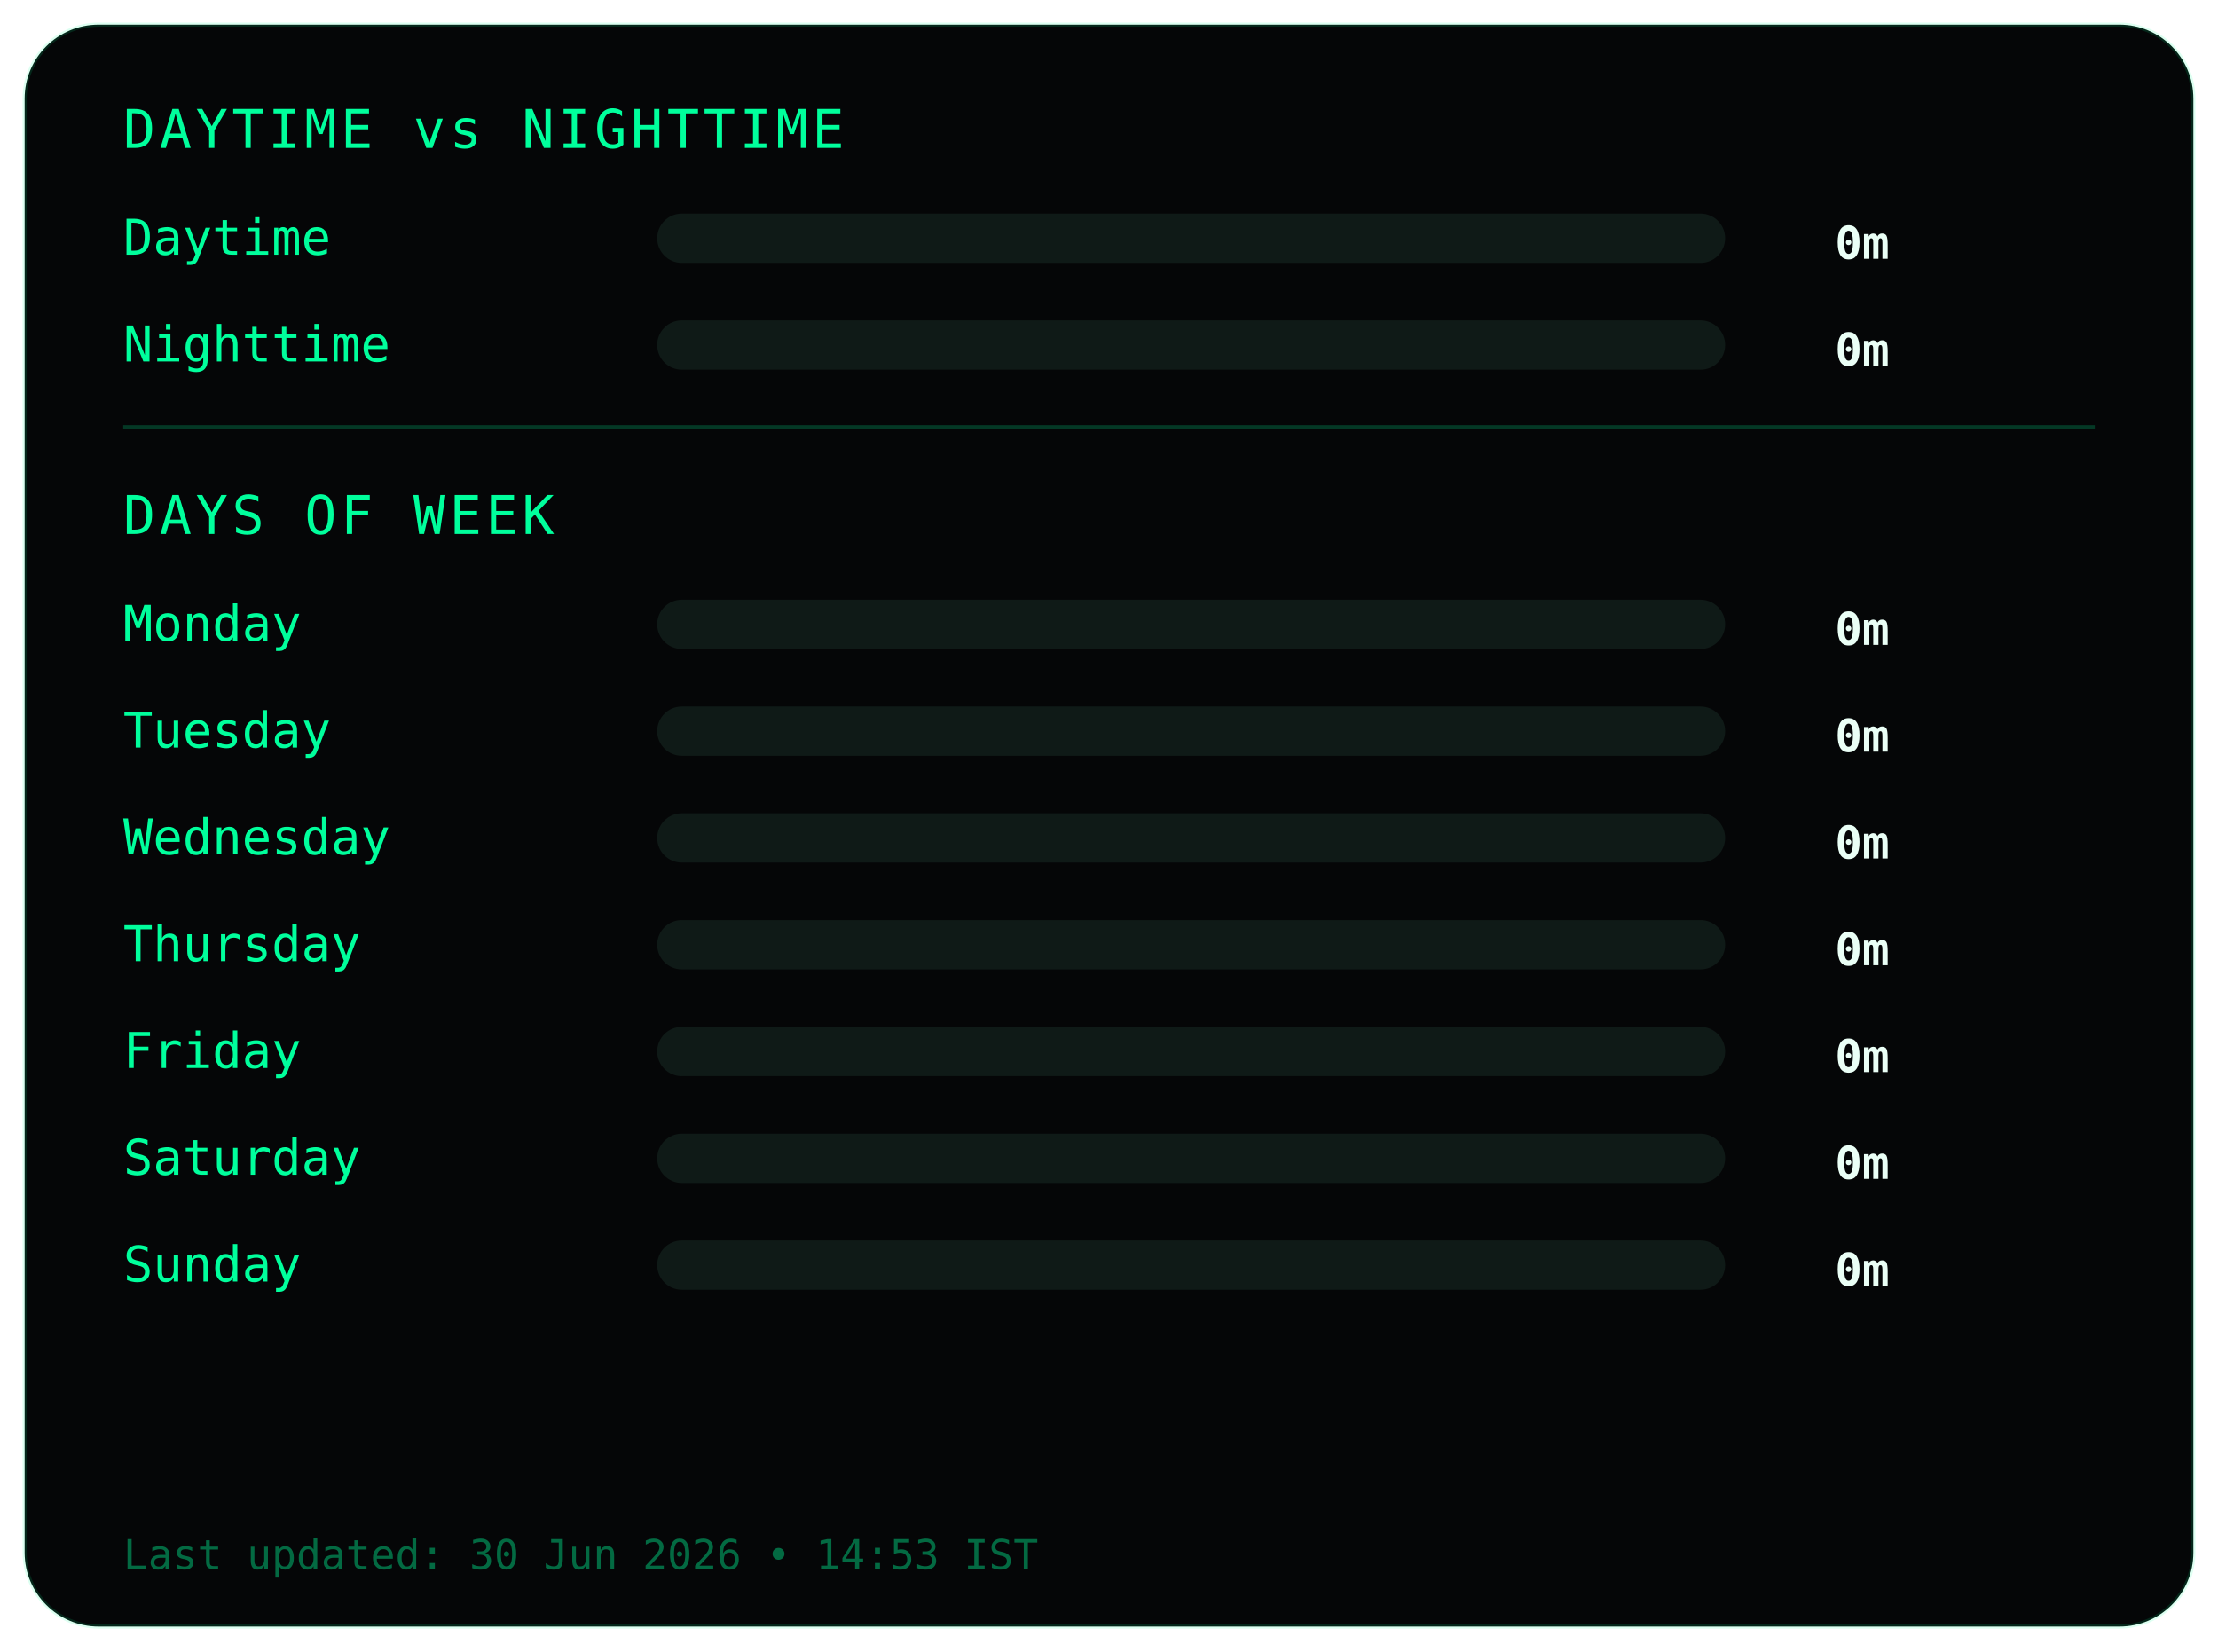
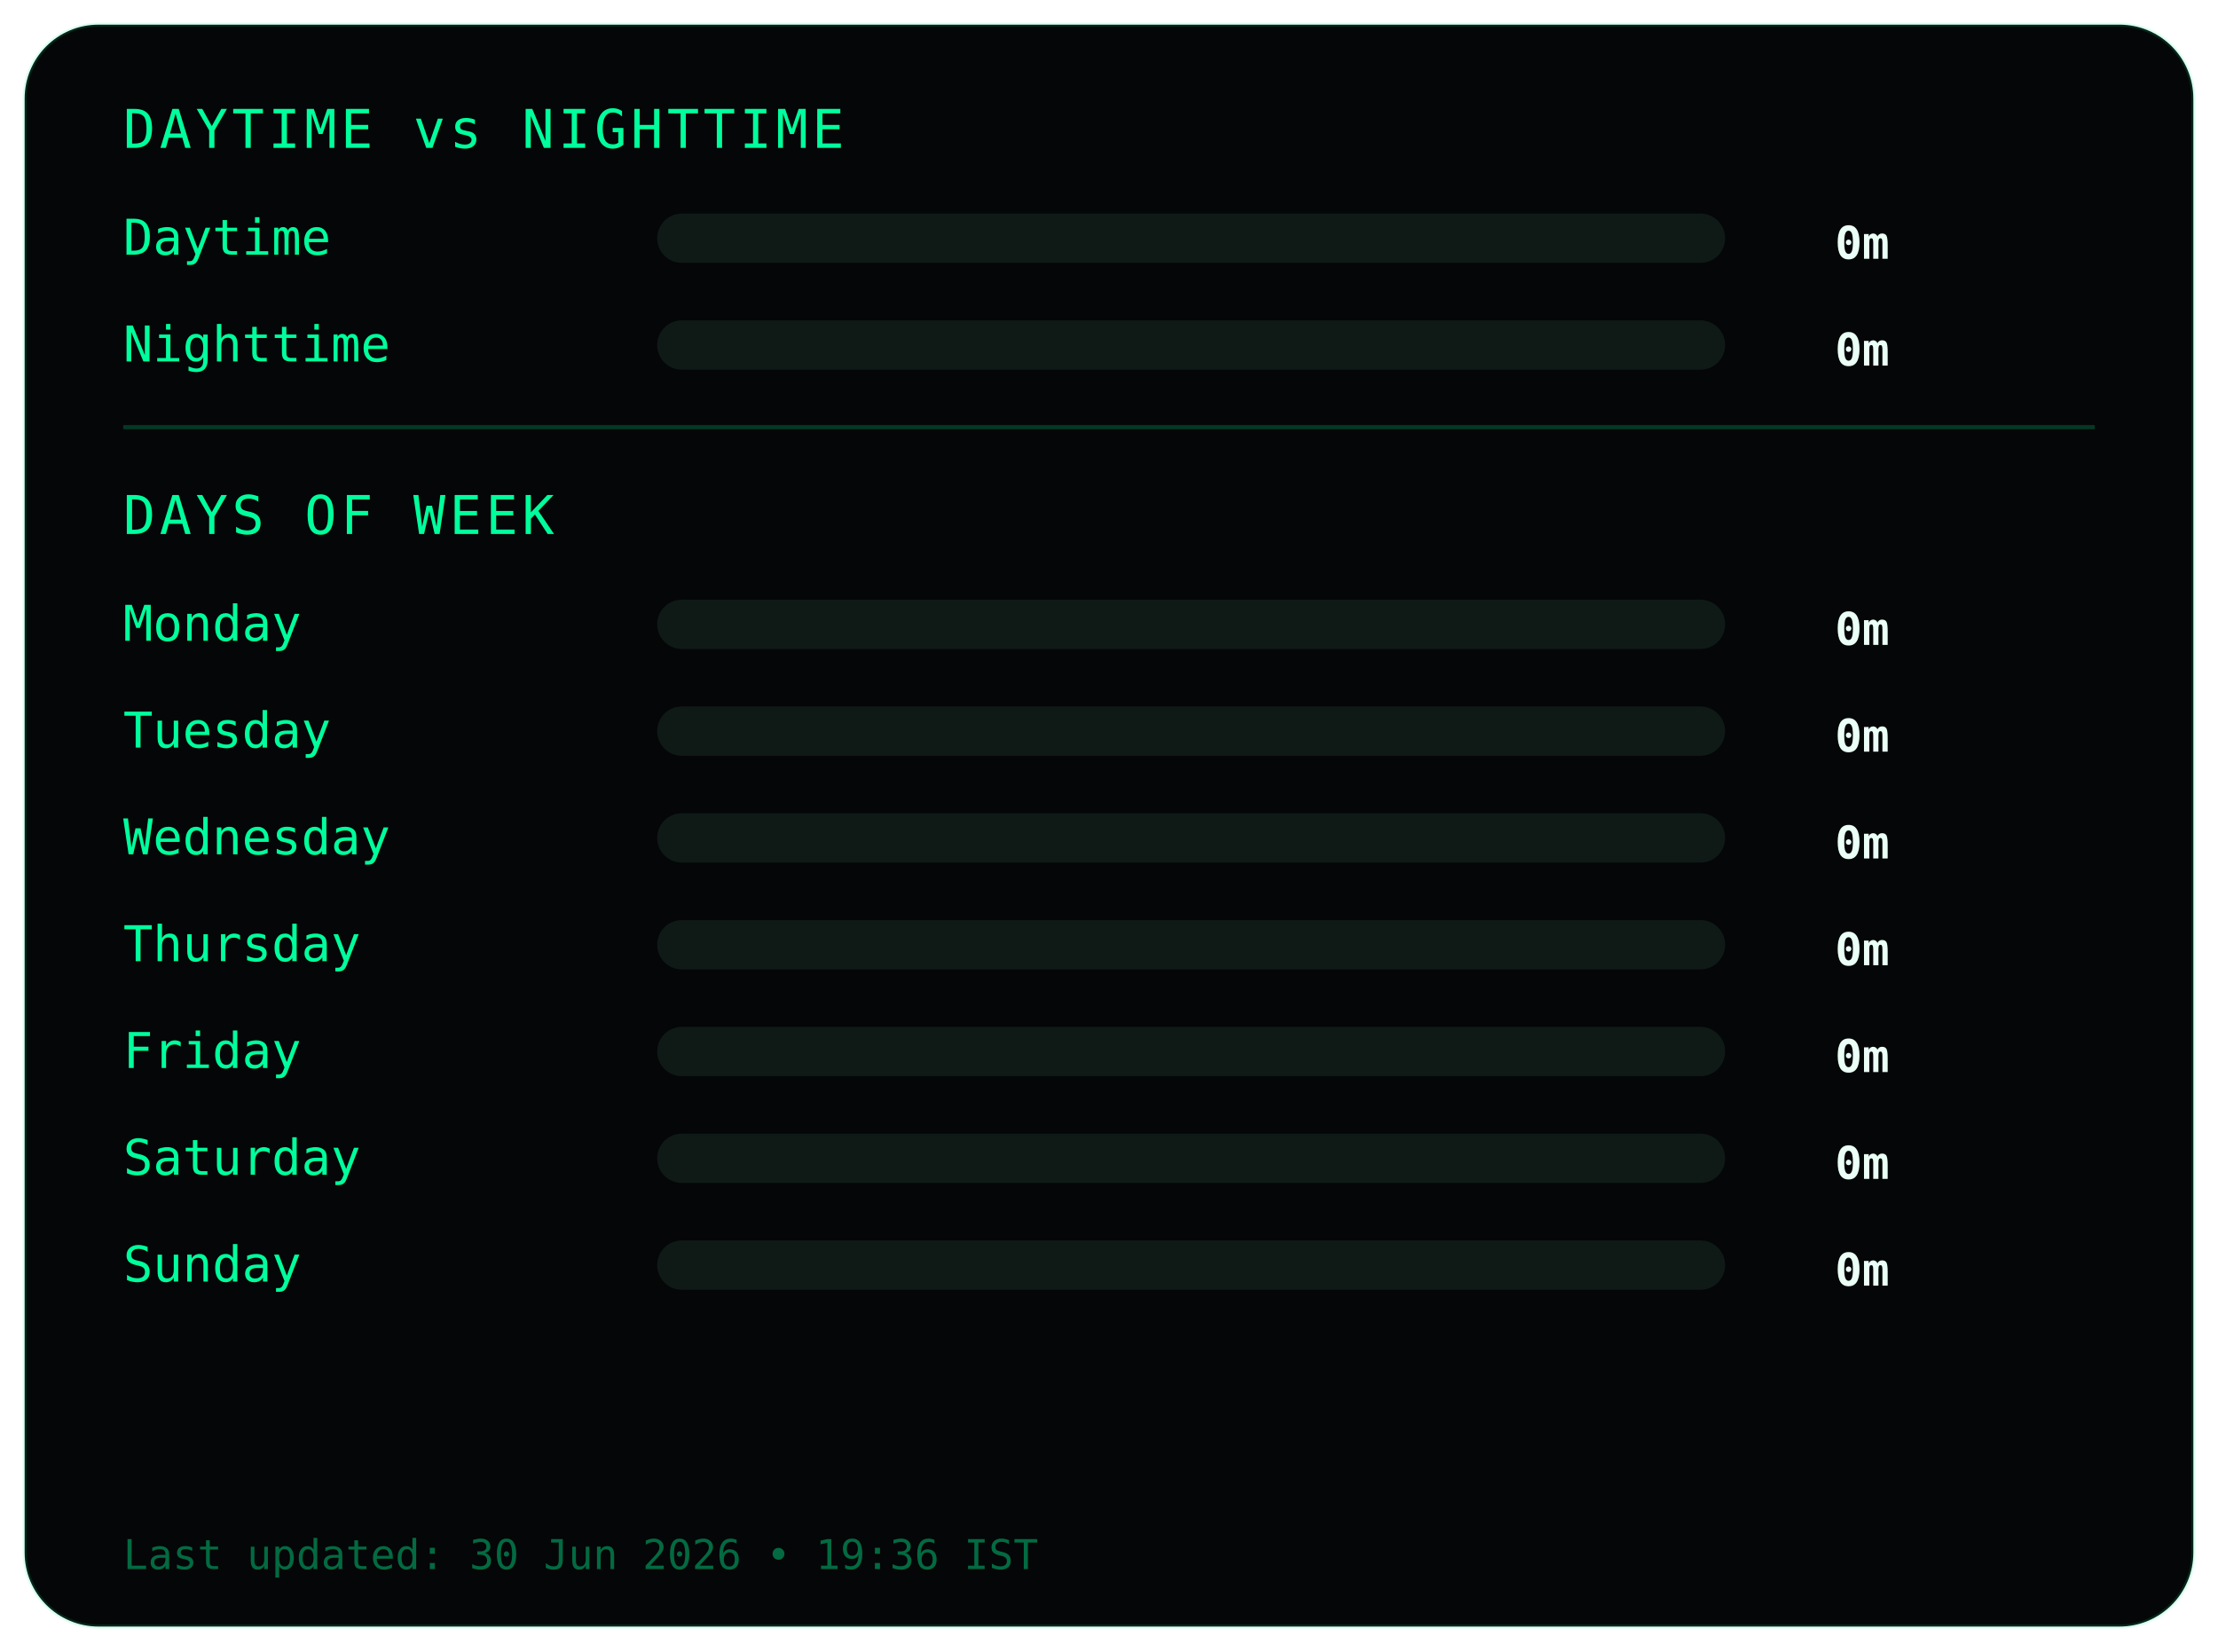
<svg xmlns="http://www.w3.org/2000/svg" width="540" height="402">
  <style>
.frame {
  fill:#050607;
  stroke:#00ff9c22;
  stroke-width:1;
}
.title {
  fill:#00ff9c;
  font-family:monospace;
  font-size:13px;
  letter-spacing:1px;
}
.label {
  fill:#00ff9c;
  font-family:monospace;
  font-size:12px;
}
.value {
  fill:#eafff6;
  font-family:monospace;
  font-size:11px;
  font-weight:bold;
  text-anchor:end;
}
.bar-bg { fill:#0f1a17; }
.bar { fill:#00ff9c; }
.divider { stroke:#00ff9c33; }
.footer {
  fill:#00ff9c66;
  font-family:monospace;
  font-size:10px;
}
</style>
  <rect class="frame" x="6" y="6" rx="18" width="528" height="390" />
  <text class="title" x="30" y="36">DAYTIME vs NIGHTTIME</text>
  <text class="label" x="30" y="62">Daytime</text>
  <rect class="bar-bg" x="160" y="52" width="260" height="12" rx="6" />
  <rect class="bar" x="160" y="52" width="0" height="12" rx="6" />
  <text class="value" x="460" y="63">0m</text>
  <text class="label" x="30" y="88">Nighttime</text>
  <rect class="bar-bg" x="160" y="78" width="260" height="12" rx="6" />
  <rect class="bar" x="160" y="78" width="0" height="12" rx="6" />
  <text class="value" x="460" y="89">0m</text>
  <line class="divider" x1="30" y1="104" x2="510" y2="104" />
  <text class="title" x="30" y="130">DAYS OF WEEK</text>
  <text class="label" x="30" y="156">Monday</text>
  <rect class="bar-bg" x="160" y="146" width="260" height="12" rx="6" />
  <rect class="bar" x="160" y="146" width="0" height="12" rx="6" />
  <text class="value" x="460" y="157">0m</text>
  <text class="label" x="30" y="182">Tuesday</text>
  <rect class="bar-bg" x="160" y="172" width="260" height="12" rx="6" />
  <rect class="bar" x="160" y="172" width="0" height="12" rx="6" />
  <text class="value" x="460" y="183">0m</text>
  <text class="label" x="30" y="208">Wednesday</text>
  <rect class="bar-bg" x="160" y="198" width="260" height="12" rx="6" />
  <rect class="bar" x="160" y="198" width="0" height="12" rx="6" />
  <text class="value" x="460" y="209">0m</text>
  <text class="label" x="30" y="234">Thursday</text>
  <rect class="bar-bg" x="160" y="224" width="260" height="12" rx="6" />
  <rect class="bar" x="160" y="224" width="0" height="12" rx="6" />
  <text class="value" x="460" y="235">0m</text>
  <text class="label" x="30" y="260">Friday</text>
  <rect class="bar-bg" x="160" y="250" width="260" height="12" rx="6" />
  <rect class="bar" x="160" y="250" width="0" height="12" rx="6" />
  <text class="value" x="460" y="261">0m</text>
  <text class="label" x="30" y="286">Saturday</text>
  <rect class="bar-bg" x="160" y="276" width="260" height="12" rx="6" />
  <rect class="bar" x="160" y="276" width="0" height="12" rx="6" />
  <text class="value" x="460" y="287">0m</text>
  <text class="label" x="30" y="312">Sunday</text>
  <rect class="bar-bg" x="160" y="302" width="260" height="12" rx="6" />
  <rect class="bar" x="160" y="302" width="0" height="12" rx="6" />
  <text class="value" x="460" y="313">0m</text>
  <text class="footer" x="30" y="382">
- Last updated: 30 Jun 2026 • 14:53 IST
+ Last updated: 30 Jun 2026 • 19:36 IST
</text>
</svg>
